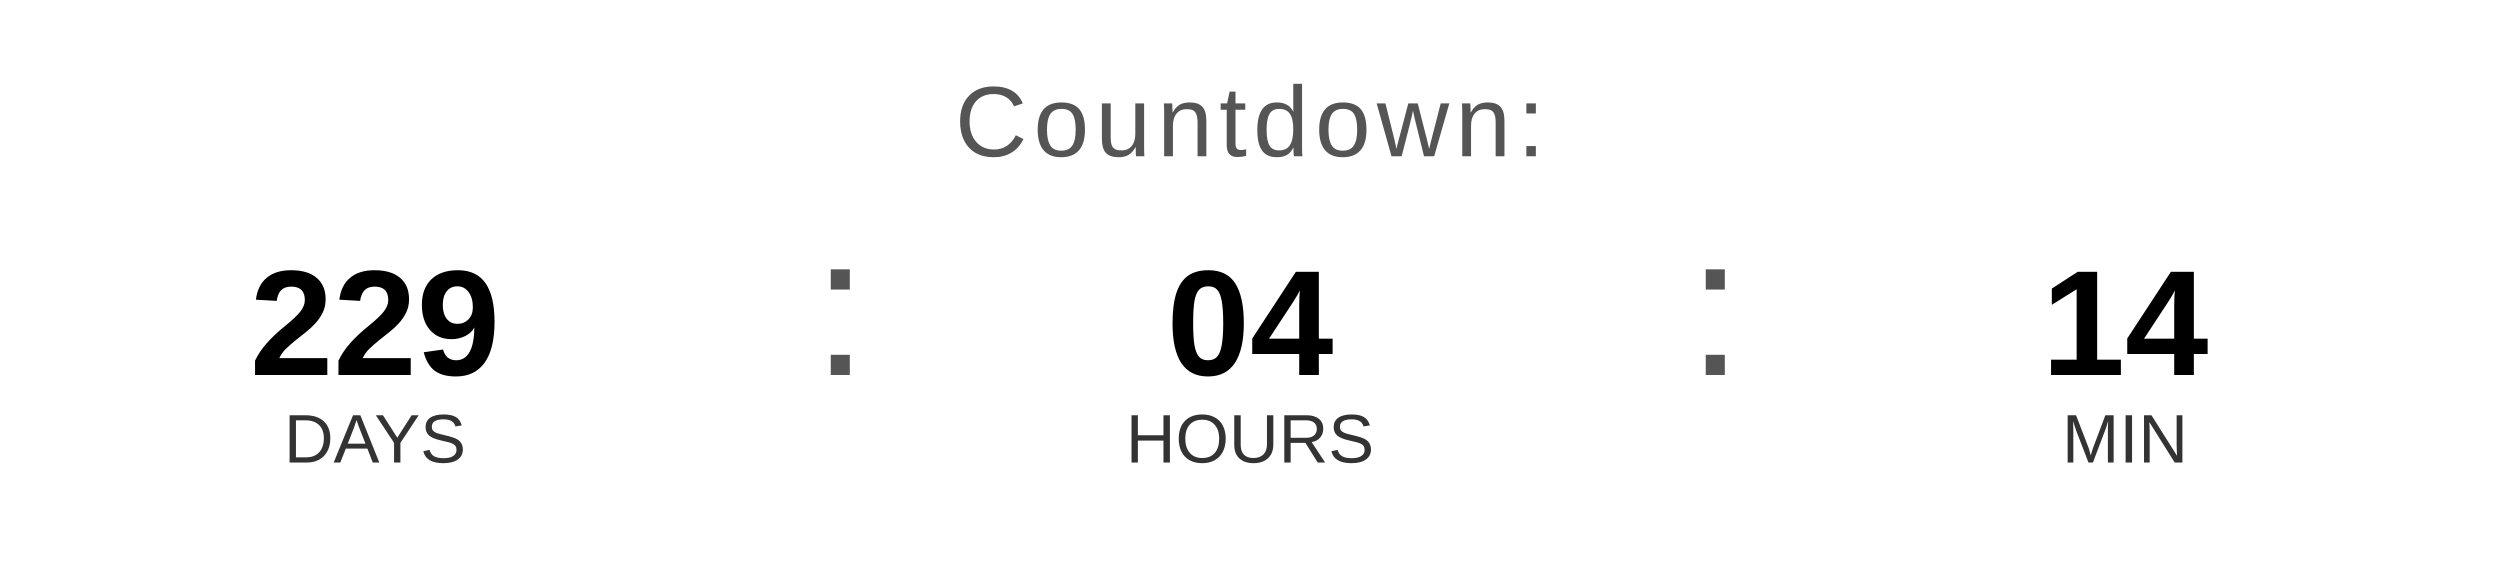
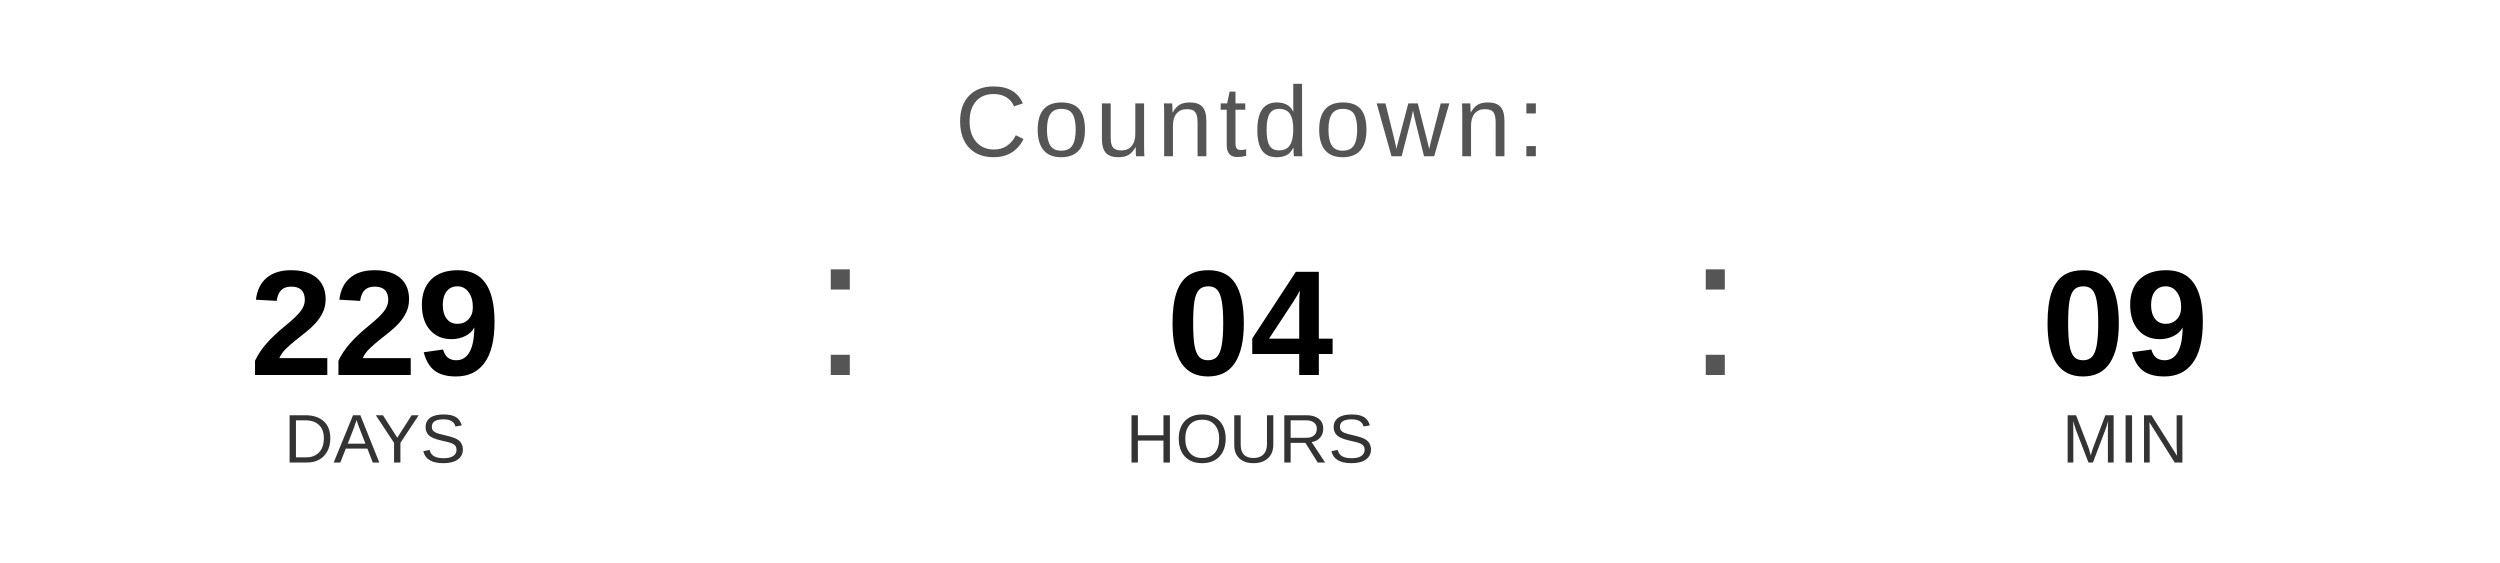
<svg xmlns="http://www.w3.org/2000/svg" width="400" height="90" viewBox="0 0 400 90">
  <text x="200" y="25" font-family="Arial, Helvetica, sans-serif" font-size="16" fill="#555555" text-anchor="middle" letter-spacing="1">
    Countdown:
  </text>
  <text x="60" y="60" font-family="Arial, Helvetica, sans-serif" font-size="24" font-weight="bold" fill="#000000" text-anchor="middle">229</text>
  <text x="60" y="74" font-family="Arial, Helvetica, sans-serif" font-size="11" fill="#333333" text-anchor="middle">DAYS</text>
  <text x="130" y="60" font-family="Arial, sans-serif" font-size="32" fill="#555555">:</text>
  <text x="200" y="60" font-family="Arial, Helvetica, sans-serif" font-size="24" font-weight="bold" fill="#000000" text-anchor="middle">04</text>
  <text x="200" y="74" font-family="Arial, Helvetica, sans-serif" font-size="11" fill="#333333" text-anchor="middle">HOURS</text>
  <text x="270" y="60" font-family="Arial, sans-serif" font-size="32" fill="#555555">:</text>
-   <text x="340" y="60" font-family="Arial, Helvetica, sans-serif" font-size="24" font-weight="bold" fill="#000000" text-anchor="middle">14</text>
+   <text x="340" y="60" font-family="Arial, Helvetica, sans-serif" font-size="24" font-weight="bold" fill="#000000" text-anchor="middle">09</text>
  <text x="340" y="74" font-family="Arial, Helvetica, sans-serif" font-size="11" fill="#333333" text-anchor="middle">MIN</text>
</svg>
